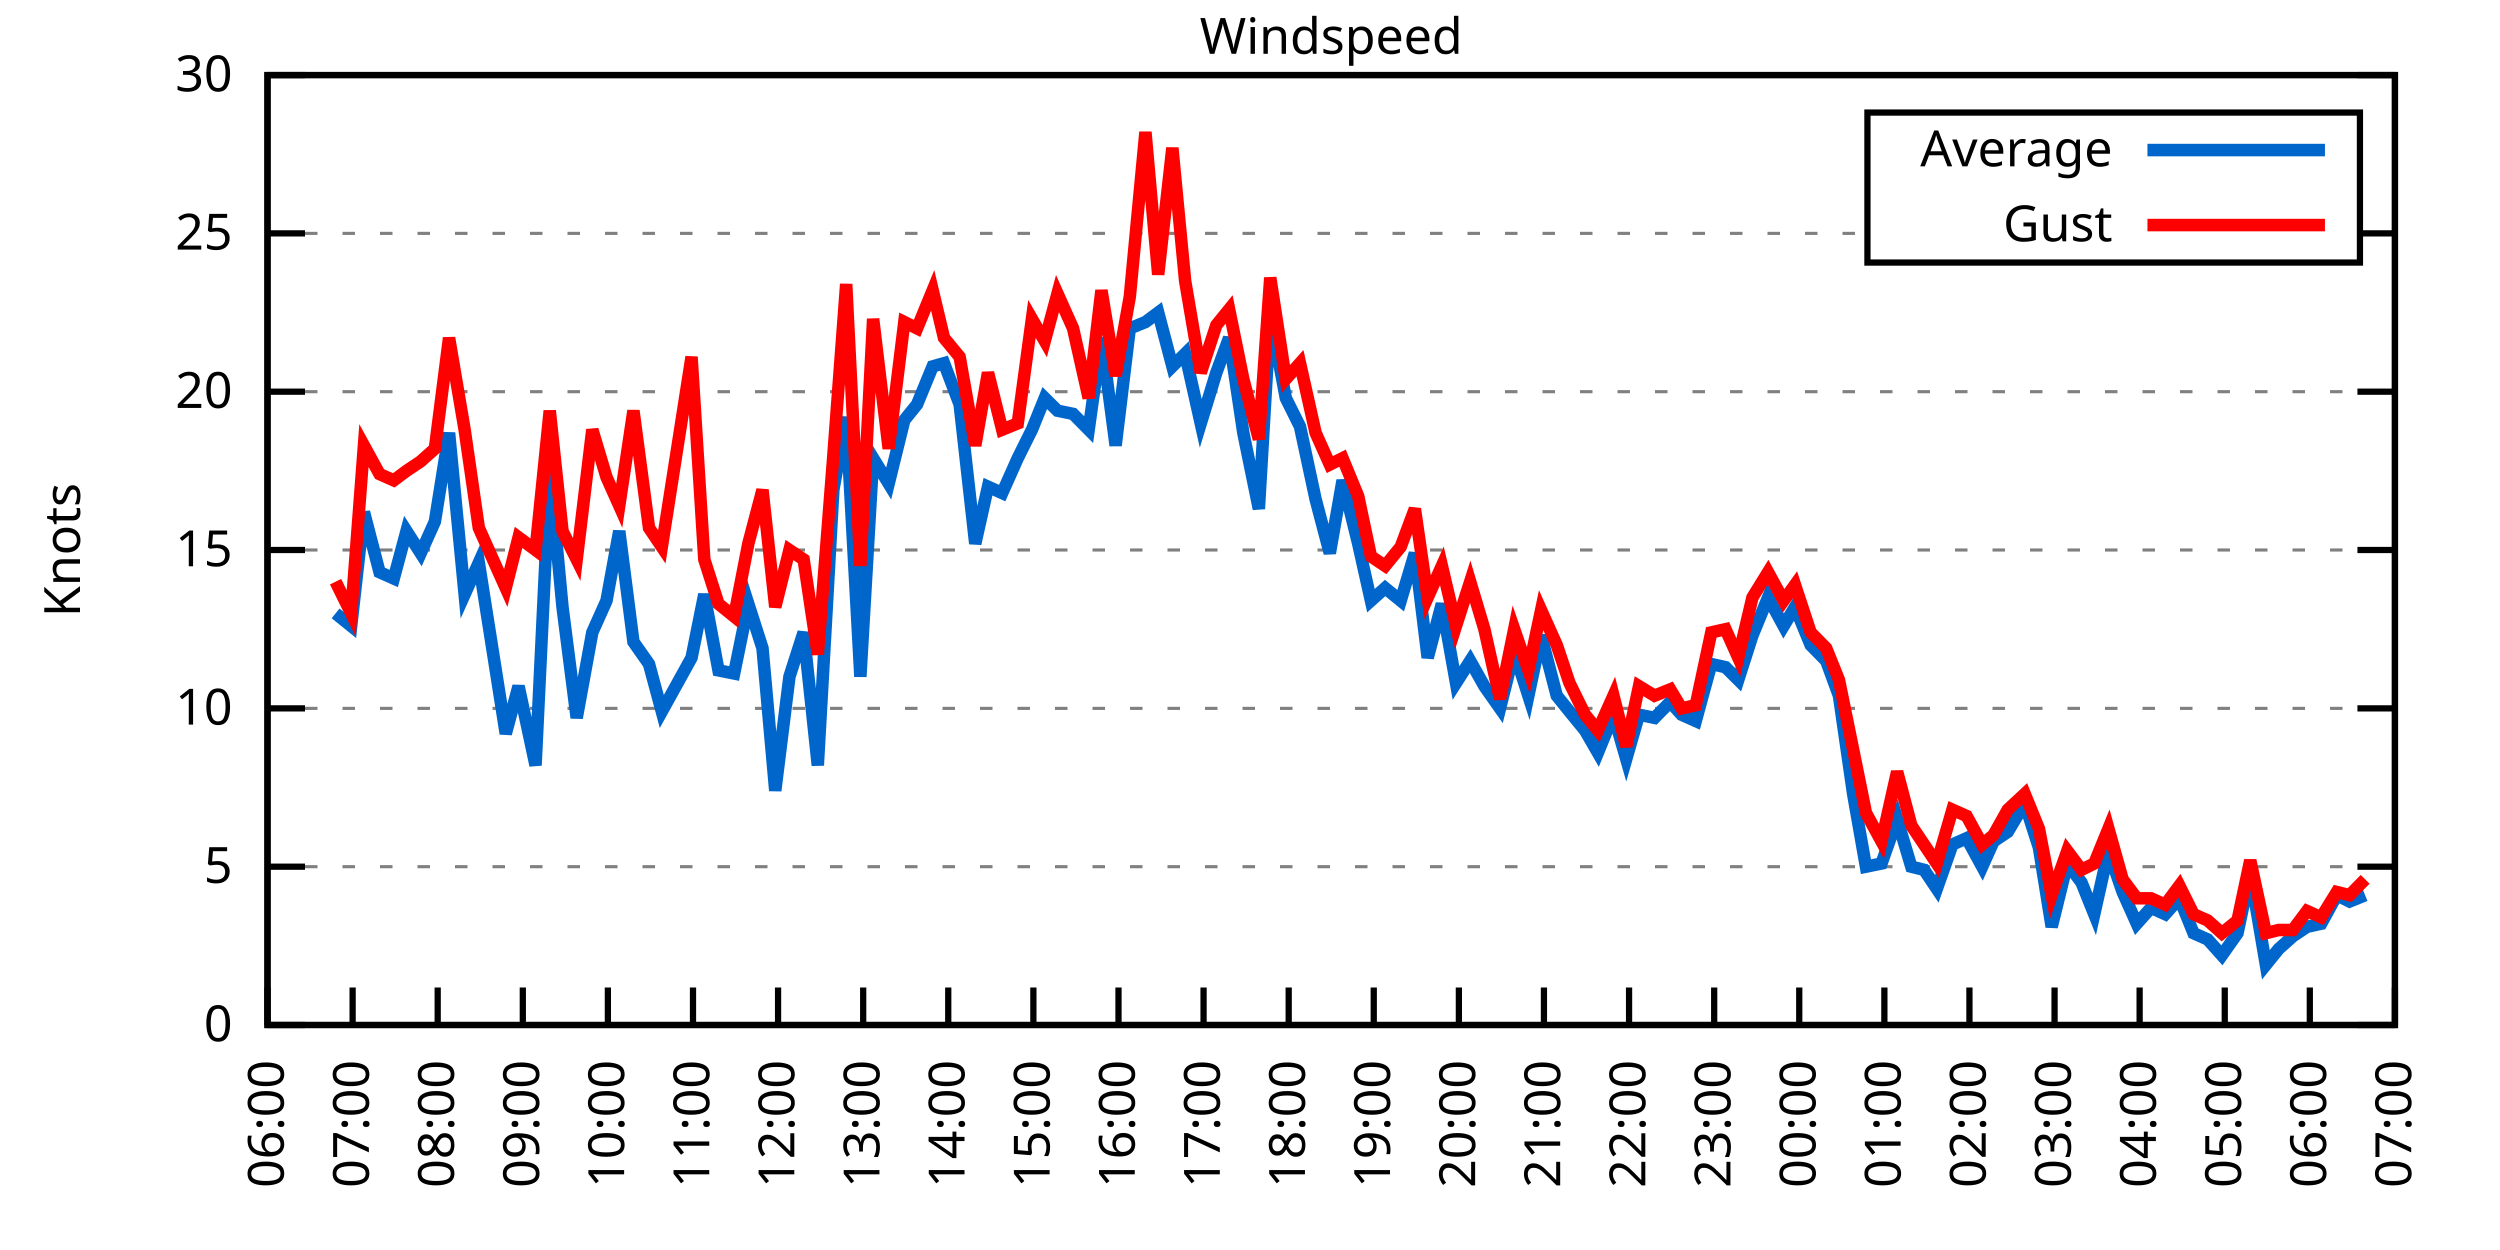
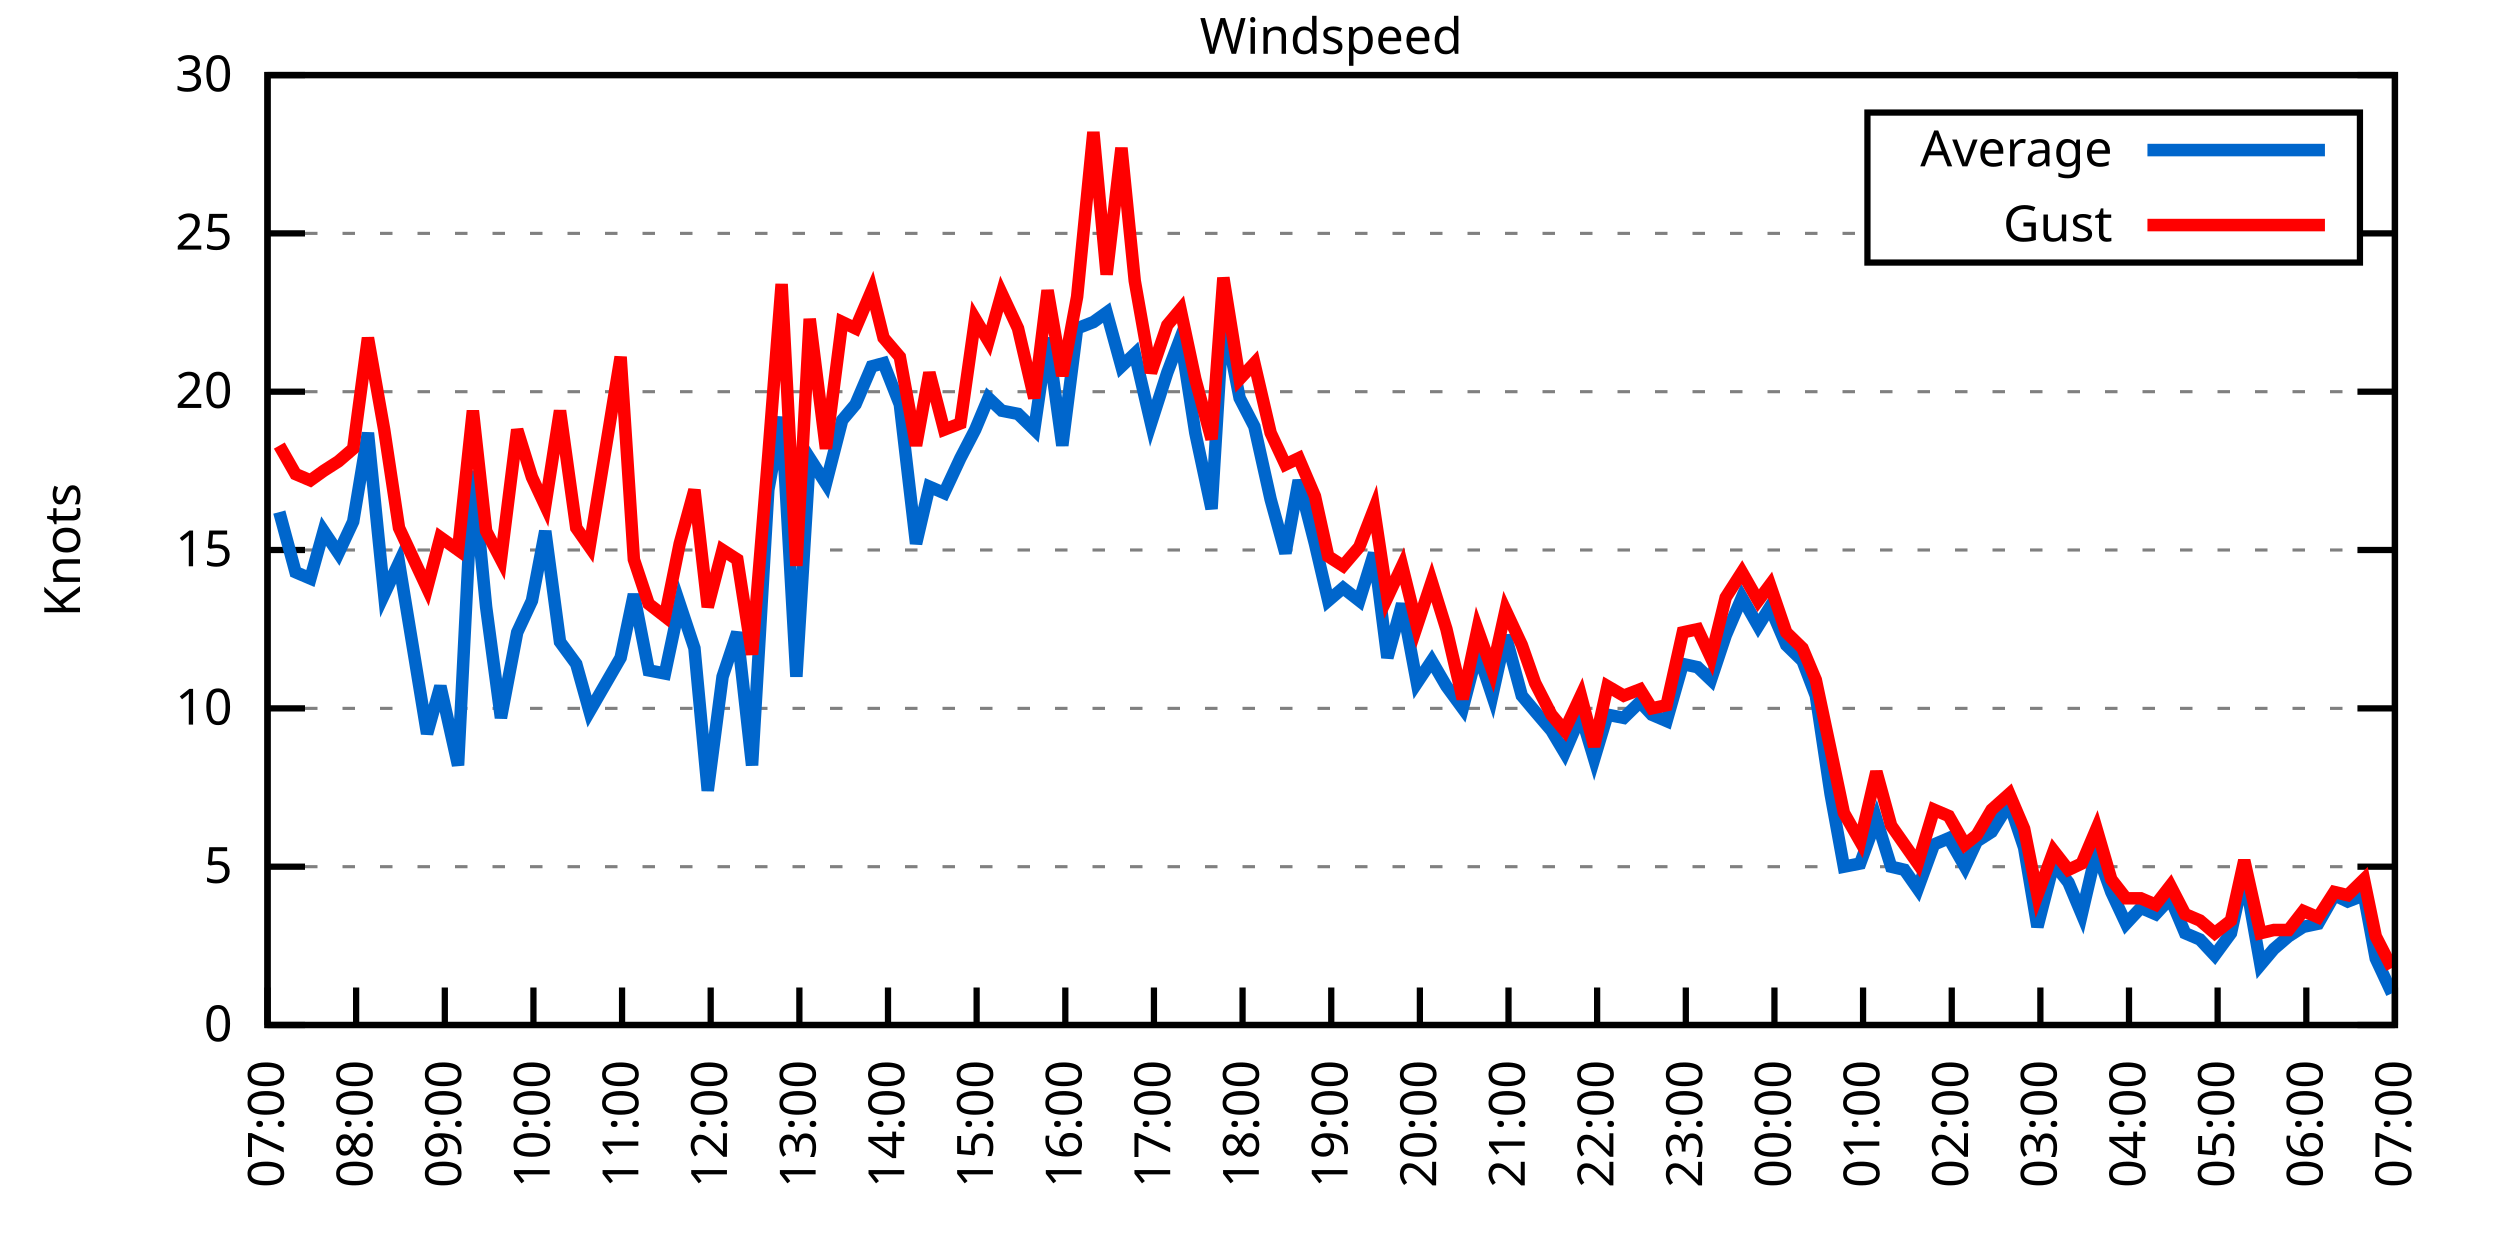
<svg xmlns="http://www.w3.org/2000/svg" xmlns:xlink="http://www.w3.org/1999/xlink" width="400" height="200" viewBox="0 0 400 200">
  <g id="gnuplot_canvas">
    <rect x="0" y="0" width="400" height="200" fill="none" />
    <defs>
      <circle id="gpDot" r="0.5" stroke-width="0.5" stroke="currentColor" />
      <path id="gpPt0" stroke-width="0.333" stroke="currentColor" d="M-1,0 h2 M0,-1 v2" />
      <path id="gpPt1" stroke-width="0.333" stroke="currentColor" d="M-1,-1 L1,1 M1,-1 L-1,1" />
      <path id="gpPt2" stroke-width="0.333" stroke="currentColor" d="M-1,0 L1,0 M0,-1 L0,1 M-1,-1 L1,1 M-1,1 L1,-1" />
      <rect id="gpPt3" stroke-width="0.333" stroke="currentColor" x="-1" y="-1" width="2" height="2" />
      <rect id="gpPt4" stroke-width="0.333" stroke="currentColor" fill="currentColor" x="-1" y="-1" width="2" height="2" />
      <circle id="gpPt5" stroke-width="0.333" stroke="currentColor" cx="0" cy="0" r="1" />
      <use xlink:href="#gpPt5" id="gpPt6" fill="currentColor" stroke="none" />
      <path id="gpPt7" stroke-width="0.333" stroke="currentColor" d="M0,-1.33 L-1.33,0.67 L1.33,0.67 z" />
      <use xlink:href="#gpPt7" id="gpPt8" fill="currentColor" stroke="none" />
      <use xlink:href="#gpPt7" id="gpPt9" stroke="currentColor" transform="rotate(180)" />
      <use xlink:href="#gpPt9" id="gpPt10" fill="currentColor" stroke="none" />
      <use xlink:href="#gpPt3" id="gpPt11" stroke="currentColor" transform="rotate(45)" />
      <use xlink:href="#gpPt11" id="gpPt12" fill="currentColor" stroke="none" />
      <path id="gpPt13" stroke-width="0.333" stroke="currentColor" d="M0,1.330 L1.265,0.411 L0.782,-1.067 L-0.782,-1.076 L-1.265,0.411 z" />
      <use xlink:href="#gpPt13" id="gpPt14" fill="currentColor" stroke="none" />
      <filter id="textbox" filterUnits="objectBoundingBox" x="0" y="0" height="1" width="1">
        <feFlood flood-color="white" flood-opacity="1" result="bgnd" />
        <feComposite in="SourceGraphic" in2="bgnd" operator="atop" />
      </filter>
      <filter id="greybox" filterUnits="objectBoundingBox" x="0" y="0" height="1" width="1">
        <feFlood flood-color="lightgrey" flood-opacity="1" result="grey" />
        <feComposite in="SourceGraphic" in2="grey" operator="atop" />
      </filter>
    </defs>
    <g fill="none" color="white" stroke="currentColor" stroke-width="1.00" stroke-linecap="butt" stroke-linejoin="miter">
</g>
    <g fill="none" color="black" stroke="currentColor" stroke-width="1.00" stroke-linecap="butt" stroke-linejoin="miter">
      <g stroke="none" shape-rendering="crispEdges">
        <polygon fill="rgb(255, 255, 255)" points="42.80,164.00 383.18,164.00 383.18,12.02 42.80,12.02 " />
      </g>
    </g>
    <g fill="none" color="black" stroke="currentColor" stroke-width="1.00" stroke-linecap="butt" stroke-linejoin="miter">
</g>
    <g fill="none" color="black" stroke="black" stroke-width="0.50" stroke-linecap="butt" stroke-linejoin="miter">
</g>
    <g fill="none" color="gray" stroke="currentColor" stroke-width="0.50" stroke-linecap="butt" stroke-linejoin="miter">
      <path stroke="gray" stroke-dasharray="2,4" class="gridline" d="M42.80,164.00 L383.19,164.00  " />
    </g>
    <g fill="none" color="gray" stroke="gray" stroke-width="1.00" stroke-linecap="butt" stroke-linejoin="miter">
</g>
    <g fill="none" color="black" stroke="currentColor" stroke-width="1.00" stroke-linecap="butt" stroke-linejoin="miter">
      <path stroke="black" d="M42.80,164.00 L48.80,164.00 M383.19,164.00 L377.19,164.00  " />
      <g transform="translate(37.20,166.60)" stroke="none" fill="black" font-family="Sans" font-size="8.00" text-anchor="end">
        <text>
          <tspan font-family="Sans"> 0</tspan>
        </text>
      </g>
    </g>
    <g fill="none" color="black" stroke="currentColor" stroke-width="1.00" stroke-linecap="butt" stroke-linejoin="miter">
</g>
    <g fill="none" color="black" stroke="black" stroke-width="0.50" stroke-linecap="butt" stroke-linejoin="miter">
</g>
    <g fill="none" color="gray" stroke="currentColor" stroke-width="0.50" stroke-linecap="butt" stroke-linejoin="miter">
      <path stroke="gray" stroke-dasharray="2,4" class="gridline" d="M42.80,138.67 L383.19,138.67  " />
    </g>
    <g fill="none" color="gray" stroke="gray" stroke-width="1.00" stroke-linecap="butt" stroke-linejoin="miter">
</g>
    <g fill="none" color="black" stroke="currentColor" stroke-width="1.00" stroke-linecap="butt" stroke-linejoin="miter">
      <path stroke="black" d="M42.80,138.67 L48.80,138.67 M383.19,138.67 L377.19,138.67  " />
      <g transform="translate(37.20,141.27)" stroke="none" fill="black" font-family="Sans" font-size="8.00" text-anchor="end">
        <text>
          <tspan font-family="Sans"> 5</tspan>
        </text>
      </g>
    </g>
    <g fill="none" color="black" stroke="currentColor" stroke-width="1.00" stroke-linecap="butt" stroke-linejoin="miter">
</g>
    <g fill="none" color="black" stroke="black" stroke-width="0.50" stroke-linecap="butt" stroke-linejoin="miter">
</g>
    <g fill="none" color="gray" stroke="currentColor" stroke-width="0.50" stroke-linecap="butt" stroke-linejoin="miter">
      <path stroke="gray" stroke-dasharray="2,4" class="gridline" d="M42.80,113.34 L383.19,113.34  " />
    </g>
    <g fill="none" color="gray" stroke="gray" stroke-width="1.00" stroke-linecap="butt" stroke-linejoin="miter">
</g>
    <g fill="none" color="black" stroke="currentColor" stroke-width="1.00" stroke-linecap="butt" stroke-linejoin="miter">
      <path stroke="black" d="M42.80,113.34 L48.80,113.34 M383.19,113.34 L377.19,113.34  " />
      <g transform="translate(37.20,115.94)" stroke="none" fill="black" font-family="Sans" font-size="8.00" text-anchor="end">
        <text>
          <tspan font-family="Sans"> 10</tspan>
        </text>
      </g>
    </g>
    <g fill="none" color="black" stroke="currentColor" stroke-width="1.00" stroke-linecap="butt" stroke-linejoin="miter">
</g>
    <g fill="none" color="black" stroke="black" stroke-width="0.50" stroke-linecap="butt" stroke-linejoin="miter">
</g>
    <g fill="none" color="gray" stroke="currentColor" stroke-width="0.50" stroke-linecap="butt" stroke-linejoin="miter">
      <path stroke="gray" stroke-dasharray="2,4" class="gridline" d="M42.80,88.00 L383.19,88.00  " />
    </g>
    <g fill="none" color="gray" stroke="gray" stroke-width="1.00" stroke-linecap="butt" stroke-linejoin="miter">
</g>
    <g fill="none" color="black" stroke="currentColor" stroke-width="1.00" stroke-linecap="butt" stroke-linejoin="miter">
      <path stroke="black" d="M42.80,88.00 L48.80,88.00 M383.19,88.00 L377.19,88.00  " />
      <g transform="translate(37.20,90.60)" stroke="none" fill="black" font-family="Sans" font-size="8.00" text-anchor="end">
        <text>
          <tspan font-family="Sans"> 15</tspan>
        </text>
      </g>
    </g>
    <g fill="none" color="black" stroke="currentColor" stroke-width="1.00" stroke-linecap="butt" stroke-linejoin="miter">
</g>
    <g fill="none" color="black" stroke="black" stroke-width="0.50" stroke-linecap="butt" stroke-linejoin="miter">
</g>
    <g fill="none" color="gray" stroke="currentColor" stroke-width="0.50" stroke-linecap="butt" stroke-linejoin="miter">
      <path stroke="gray" stroke-dasharray="2,4" class="gridline" d="M42.80,62.67 L383.19,62.67  " />
    </g>
    <g fill="none" color="gray" stroke="gray" stroke-width="1.00" stroke-linecap="butt" stroke-linejoin="miter">
</g>
    <g fill="none" color="black" stroke="currentColor" stroke-width="1.00" stroke-linecap="butt" stroke-linejoin="miter">
      <path stroke="black" d="M42.80,62.67 L48.80,62.67 M383.19,62.67 L377.19,62.67  " />
      <g transform="translate(37.20,65.27)" stroke="none" fill="black" font-family="Sans" font-size="8.00" text-anchor="end">
        <text>
          <tspan font-family="Sans"> 20</tspan>
        </text>
      </g>
    </g>
    <g fill="none" color="black" stroke="currentColor" stroke-width="1.00" stroke-linecap="butt" stroke-linejoin="miter">
</g>
    <g fill="none" color="black" stroke="black" stroke-width="0.50" stroke-linecap="butt" stroke-linejoin="miter">
</g>
    <g fill="none" color="gray" stroke="currentColor" stroke-width="0.50" stroke-linecap="butt" stroke-linejoin="miter">
      <path stroke="gray" stroke-dasharray="2,4" class="gridline" d="M42.80,37.34 L298.79,37.34 M377.59,37.34 L383.19,37.34  " />
    </g>
    <g fill="none" color="gray" stroke="gray" stroke-width="1.00" stroke-linecap="butt" stroke-linejoin="miter">
</g>
    <g fill="none" color="black" stroke="currentColor" stroke-width="1.00" stroke-linecap="butt" stroke-linejoin="miter">
      <path stroke="black" d="M42.80,37.34 L48.80,37.34 M383.19,37.34 L377.19,37.34  " />
      <g transform="translate(37.20,39.94)" stroke="none" fill="black" font-family="Sans" font-size="8.00" text-anchor="end">
        <text>
          <tspan font-family="Sans"> 25</tspan>
        </text>
      </g>
    </g>
    <g fill="none" color="black" stroke="currentColor" stroke-width="1.00" stroke-linecap="butt" stroke-linejoin="miter">
</g>
    <g fill="none" color="black" stroke="black" stroke-width="0.50" stroke-linecap="butt" stroke-linejoin="miter">
</g>
    <g fill="none" color="gray" stroke="currentColor" stroke-width="0.50" stroke-linecap="butt" stroke-linejoin="miter">
      <path stroke="gray" stroke-dasharray="2,4" class="gridline" d="M42.80,12.01 L383.19,12.01  " />
    </g>
    <g fill="none" color="gray" stroke="gray" stroke-width="1.00" stroke-linecap="butt" stroke-linejoin="miter">
</g>
    <g fill="none" color="black" stroke="currentColor" stroke-width="1.00" stroke-linecap="butt" stroke-linejoin="miter">
      <path stroke="black" d="M42.80,12.01 L48.80,12.01 M383.19,12.01 L377.19,12.01  " />
      <g transform="translate(37.20,14.61)" stroke="none" fill="black" font-family="Sans" font-size="8.00" text-anchor="end">
        <text>
          <tspan font-family="Sans"> 30</tspan>
        </text>
      </g>
    </g>
    <g fill="none" color="black" stroke="currentColor" stroke-width="1.00" stroke-linecap="butt" stroke-linejoin="miter">
      <path stroke="black" d="M42.80,164.00 L42.80,158.00  " />
      <g transform="translate(45.40,169.60) rotate(270.00)" stroke="none" fill="black" font-family="Sans" font-size="8.00" text-anchor="end">
        <text>
-           <tspan font-family="Sans">06:00</tspan>
-         </text>
-       </g>
-     </g>
-     <g fill="none" color="black" stroke="currentColor" stroke-width="1.00" stroke-linecap="butt" stroke-linejoin="miter">
-       <path stroke="black" d="M56.42,164.00 L56.42,158.00  " />
-       <g transform="translate(59.02,169.60) rotate(270.00)" stroke="none" fill="black" font-family="Sans" font-size="8.00" text-anchor="end">
-         <text>
          <tspan font-family="Sans">07:00</tspan>
        </text>
      </g>
    </g>
    <g fill="none" color="black" stroke="currentColor" stroke-width="1.00" stroke-linecap="butt" stroke-linejoin="miter">
-       <path stroke="black" d="M70.03,164.00 L70.03,158.00  " />
-       <g transform="translate(72.63,169.60) rotate(270.00)" stroke="none" fill="black" font-family="Sans" font-size="8.00" text-anchor="end">
+       <path stroke="black" d="M56.98,164.00 L56.98,158.00  " />
+       <g transform="translate(59.58,169.60) rotate(270.00)" stroke="none" fill="black" font-family="Sans" font-size="8.00" text-anchor="end">
        <text>
          <tspan font-family="Sans">08:00</tspan>
        </text>
      </g>
    </g>
    <g fill="none" color="black" stroke="currentColor" stroke-width="1.00" stroke-linecap="butt" stroke-linejoin="miter">
-       <path stroke="black" d="M83.65,164.00 L83.65,158.00  " />
-       <g transform="translate(86.25,169.60) rotate(270.00)" stroke="none" fill="black" font-family="Sans" font-size="8.00" text-anchor="end">
+       <path stroke="black" d="M71.17,164.00 L71.17,158.00  " />
+       <g transform="translate(73.77,169.60) rotate(270.00)" stroke="none" fill="black" font-family="Sans" font-size="8.00" text-anchor="end">
        <text>
          <tspan font-family="Sans">09:00</tspan>
        </text>
      </g>
    </g>
    <g fill="none" color="black" stroke="currentColor" stroke-width="1.00" stroke-linecap="butt" stroke-linejoin="miter">
-       <path stroke="black" d="M97.26,164.00 L97.26,158.00  " />
-       <g transform="translate(99.86,169.60) rotate(270.00)" stroke="none" fill="black" font-family="Sans" font-size="8.00" text-anchor="end">
+       <path stroke="black" d="M85.35,164.00 L85.35,158.00  " />
+       <g transform="translate(87.95,169.60) rotate(270.00)" stroke="none" fill="black" font-family="Sans" font-size="8.00" text-anchor="end">
        <text>
          <tspan font-family="Sans">10:00</tspan>
        </text>
      </g>
    </g>
    <g fill="none" color="black" stroke="currentColor" stroke-width="1.00" stroke-linecap="butt" stroke-linejoin="miter">
-       <path stroke="black" d="M110.88,164.00 L110.88,158.00  " />
-       <g transform="translate(113.48,169.60) rotate(270.00)" stroke="none" fill="black" font-family="Sans" font-size="8.00" text-anchor="end">
+       <path stroke="black" d="M99.53,164.00 L99.53,158.00  " />
+       <g transform="translate(102.13,169.60) rotate(270.00)" stroke="none" fill="black" font-family="Sans" font-size="8.00" text-anchor="end">
        <text>
          <tspan font-family="Sans">11:00</tspan>
        </text>
      </g>
    </g>
    <g fill="none" color="black" stroke="currentColor" stroke-width="1.00" stroke-linecap="butt" stroke-linejoin="miter">
-       <path stroke="black" d="M124.49,164.00 L124.49,158.00  " />
-       <g transform="translate(127.09,169.60) rotate(270.00)" stroke="none" fill="black" font-family="Sans" font-size="8.00" text-anchor="end">
+       <path stroke="black" d="M113.71,164.00 L113.71,158.00  " />
+       <g transform="translate(116.31,169.60) rotate(270.00)" stroke="none" fill="black" font-family="Sans" font-size="8.00" text-anchor="end">
        <text>
          <tspan font-family="Sans">12:00</tspan>
        </text>
      </g>
    </g>
    <g fill="none" color="black" stroke="currentColor" stroke-width="1.00" stroke-linecap="butt" stroke-linejoin="miter">
-       <path stroke="black" d="M138.11,164.00 L138.11,158.00  " />
-       <g transform="translate(140.71,169.60) rotate(270.00)" stroke="none" fill="black" font-family="Sans" font-size="8.00" text-anchor="end">
+       <path stroke="black" d="M127.90,164.00 L127.90,158.00  " />
+       <g transform="translate(130.50,169.60) rotate(270.00)" stroke="none" fill="black" font-family="Sans" font-size="8.00" text-anchor="end">
        <text>
          <tspan font-family="Sans">13:00</tspan>
        </text>
      </g>
    </g>
    <g fill="none" color="black" stroke="currentColor" stroke-width="1.00" stroke-linecap="butt" stroke-linejoin="miter">
-       <path stroke="black" d="M151.72,164.00 L151.72,158.00  " />
-       <g transform="translate(154.32,169.60) rotate(270.00)" stroke="none" fill="black" font-family="Sans" font-size="8.00" text-anchor="end">
+       <path stroke="black" d="M142.08,164.00 L142.08,158.00  " />
+       <g transform="translate(144.68,169.60) rotate(270.00)" stroke="none" fill="black" font-family="Sans" font-size="8.00" text-anchor="end">
        <text>
          <tspan font-family="Sans">14:00</tspan>
        </text>
      </g>
    </g>
    <g fill="none" color="black" stroke="currentColor" stroke-width="1.00" stroke-linecap="butt" stroke-linejoin="miter">
-       <path stroke="black" d="M165.34,164.00 L165.34,158.00  " />
-       <g transform="translate(167.94,169.60) rotate(270.00)" stroke="none" fill="black" font-family="Sans" font-size="8.00" text-anchor="end">
+       <path stroke="black" d="M156.26,164.00 L156.26,158.00  " />
+       <g transform="translate(158.86,169.60) rotate(270.00)" stroke="none" fill="black" font-family="Sans" font-size="8.00" text-anchor="end">
        <text>
          <tspan font-family="Sans">15:00</tspan>
        </text>
      </g>
    </g>
    <g fill="none" color="black" stroke="currentColor" stroke-width="1.00" stroke-linecap="butt" stroke-linejoin="miter">
-       <path stroke="black" d="M178.96,164.00 L178.96,158.00  " />
-       <g transform="translate(181.56,169.60) rotate(270.00)" stroke="none" fill="black" font-family="Sans" font-size="8.00" text-anchor="end">
+       <path stroke="black" d="M170.45,164.00 L170.45,158.00  " />
+       <g transform="translate(173.05,169.60) rotate(270.00)" stroke="none" fill="black" font-family="Sans" font-size="8.00" text-anchor="end">
        <text>
          <tspan font-family="Sans">16:00</tspan>
        </text>
      </g>
    </g>
    <g fill="none" color="black" stroke="currentColor" stroke-width="1.00" stroke-linecap="butt" stroke-linejoin="miter">
-       <path stroke="black" d="M192.57,164.00 L192.57,158.00  " />
-       <g transform="translate(195.17,169.60) rotate(270.00)" stroke="none" fill="black" font-family="Sans" font-size="8.00" text-anchor="end">
+       <path stroke="black" d="M184.63,164.00 L184.63,158.00  " />
+       <g transform="translate(187.23,169.60) rotate(270.00)" stroke="none" fill="black" font-family="Sans" font-size="8.00" text-anchor="end">
        <text>
          <tspan font-family="Sans">17:00</tspan>
        </text>
      </g>
    </g>
    <g fill="none" color="black" stroke="currentColor" stroke-width="1.00" stroke-linecap="butt" stroke-linejoin="miter">
-       <path stroke="black" d="M206.19,164.00 L206.19,158.00  " />
-       <g transform="translate(208.79,169.60) rotate(270.00)" stroke="none" fill="black" font-family="Sans" font-size="8.00" text-anchor="end">
+       <path stroke="black" d="M198.81,164.00 L198.81,158.00  " />
+       <g transform="translate(201.41,169.60) rotate(270.00)" stroke="none" fill="black" font-family="Sans" font-size="8.00" text-anchor="end">
        <text>
          <tspan font-family="Sans">18:00</tspan>
        </text>
      </g>
    </g>
    <g fill="none" color="black" stroke="currentColor" stroke-width="1.00" stroke-linecap="butt" stroke-linejoin="miter">
-       <path stroke="black" d="M219.80,164.00 L219.80,158.00  " />
-       <g transform="translate(222.40,169.60) rotate(270.00)" stroke="none" fill="black" font-family="Sans" font-size="8.00" text-anchor="end">
+       <path stroke="black" d="M213.00,164.00 L213.00,158.00  " />
+       <g transform="translate(215.60,169.60) rotate(270.00)" stroke="none" fill="black" font-family="Sans" font-size="8.00" text-anchor="end">
        <text>
          <tspan font-family="Sans">19:00</tspan>
        </text>
      </g>
    </g>
    <g fill="none" color="black" stroke="currentColor" stroke-width="1.00" stroke-linecap="butt" stroke-linejoin="miter">
-       <path stroke="black" d="M233.42,164.00 L233.42,158.00  " />
-       <g transform="translate(236.02,169.60) rotate(270.00)" stroke="none" fill="black" font-family="Sans" font-size="8.00" text-anchor="end">
+       <path stroke="black" d="M227.18,164.00 L227.18,158.00  " />
+       <g transform="translate(229.78,169.60) rotate(270.00)" stroke="none" fill="black" font-family="Sans" font-size="8.00" text-anchor="end">
        <text>
          <tspan font-family="Sans">20:00</tspan>
        </text>
      </g>
    </g>
    <g fill="none" color="black" stroke="currentColor" stroke-width="1.00" stroke-linecap="butt" stroke-linejoin="miter">
-       <path stroke="black" d="M247.03,164.00 L247.03,158.00  " />
-       <g transform="translate(249.63,169.60) rotate(270.00)" stroke="none" fill="black" font-family="Sans" font-size="8.00" text-anchor="end">
+       <path stroke="black" d="M241.36,164.00 L241.36,158.00  " />
+       <g transform="translate(243.96,169.60) rotate(270.00)" stroke="none" fill="black" font-family="Sans" font-size="8.00" text-anchor="end">
        <text>
          <tspan font-family="Sans">21:00</tspan>
        </text>
      </g>
    </g>
    <g fill="none" color="black" stroke="currentColor" stroke-width="1.00" stroke-linecap="butt" stroke-linejoin="miter">
-       <path stroke="black" d="M260.65,164.00 L260.65,158.00  " />
-       <g transform="translate(263.25,169.60) rotate(270.00)" stroke="none" fill="black" font-family="Sans" font-size="8.00" text-anchor="end">
+       <path stroke="black" d="M255.54,164.00 L255.54,158.00  " />
+       <g transform="translate(258.14,169.60) rotate(270.00)" stroke="none" fill="black" font-family="Sans" font-size="8.00" text-anchor="end">
        <text>
          <tspan font-family="Sans">22:00</tspan>
        </text>
      </g>
    </g>
    <g fill="none" color="black" stroke="currentColor" stroke-width="1.00" stroke-linecap="butt" stroke-linejoin="miter">
-       <path stroke="black" d="M274.27,164.00 L274.27,158.00  " />
-       <g transform="translate(276.87,169.60) rotate(270.00)" stroke="none" fill="black" font-family="Sans" font-size="8.00" text-anchor="end">
+       <path stroke="black" d="M269.73,164.00 L269.73,158.00  " />
+       <g transform="translate(272.33,169.60) rotate(270.00)" stroke="none" fill="black" font-family="Sans" font-size="8.00" text-anchor="end">
        <text>
          <tspan font-family="Sans">23:00</tspan>
        </text>
      </g>
    </g>
    <g fill="none" color="black" stroke="currentColor" stroke-width="1.00" stroke-linecap="butt" stroke-linejoin="miter">
-       <path stroke="black" d="M287.88,164.00 L287.88,158.00  " />
-       <g transform="translate(290.48,169.60) rotate(270.00)" stroke="none" fill="black" font-family="Sans" font-size="8.00" text-anchor="end">
+       <path stroke="black" d="M283.91,164.00 L283.91,158.00  " />
+       <g transform="translate(286.51,169.60) rotate(270.00)" stroke="none" fill="black" font-family="Sans" font-size="8.00" text-anchor="end">
        <text>
          <tspan font-family="Sans">00:00</tspan>
        </text>
      </g>
    </g>
    <g fill="none" color="black" stroke="currentColor" stroke-width="1.00" stroke-linecap="butt" stroke-linejoin="miter">
-       <path stroke="black" d="M301.50,164.00 L301.50,158.00  " />
-       <g transform="translate(304.10,169.60) rotate(270.00)" stroke="none" fill="black" font-family="Sans" font-size="8.00" text-anchor="end">
+       <path stroke="black" d="M298.09,164.00 L298.09,158.00  " />
+       <g transform="translate(300.69,169.60) rotate(270.00)" stroke="none" fill="black" font-family="Sans" font-size="8.00" text-anchor="end">
        <text>
          <tspan font-family="Sans">01:00</tspan>
        </text>
      </g>
    </g>
    <g fill="none" color="black" stroke="currentColor" stroke-width="1.00" stroke-linecap="butt" stroke-linejoin="miter">
-       <path stroke="black" d="M315.11,164.00 L315.11,158.00  " />
-       <g transform="translate(317.71,169.60) rotate(270.00)" stroke="none" fill="black" font-family="Sans" font-size="8.00" text-anchor="end">
+       <path stroke="black" d="M312.28,164.00 L312.28,158.00  " />
+       <g transform="translate(314.88,169.60) rotate(270.00)" stroke="none" fill="black" font-family="Sans" font-size="8.00" text-anchor="end">
        <text>
          <tspan font-family="Sans">02:00</tspan>
        </text>
      </g>
    </g>
    <g fill="none" color="black" stroke="currentColor" stroke-width="1.00" stroke-linecap="butt" stroke-linejoin="miter">
-       <path stroke="black" d="M328.73,164.00 L328.73,158.00  " />
-       <g transform="translate(331.33,169.60) rotate(270.00)" stroke="none" fill="black" font-family="Sans" font-size="8.00" text-anchor="end">
+       <path stroke="black" d="M326.46,164.00 L326.46,158.00  " />
+       <g transform="translate(329.06,169.60) rotate(270.00)" stroke="none" fill="black" font-family="Sans" font-size="8.00" text-anchor="end">
        <text>
          <tspan font-family="Sans">03:00</tspan>
        </text>
      </g>
    </g>
    <g fill="none" color="black" stroke="currentColor" stroke-width="1.00" stroke-linecap="butt" stroke-linejoin="miter">
-       <path stroke="black" d="M342.34,164.00 L342.34,158.00  " />
-       <g transform="translate(344.94,169.60) rotate(270.00)" stroke="none" fill="black" font-family="Sans" font-size="8.00" text-anchor="end">
+       <path stroke="black" d="M340.64,164.00 L340.64,158.00  " />
+       <g transform="translate(343.24,169.60) rotate(270.00)" stroke="none" fill="black" font-family="Sans" font-size="8.00" text-anchor="end">
        <text>
          <tspan font-family="Sans">04:00</tspan>
        </text>
      </g>
    </g>
    <g fill="none" color="black" stroke="currentColor" stroke-width="1.00" stroke-linecap="butt" stroke-linejoin="miter">
-       <path stroke="black" d="M355.96,164.00 L355.96,158.00  " />
-       <g transform="translate(358.56,169.60) rotate(270.00)" stroke="none" fill="black" font-family="Sans" font-size="8.00" text-anchor="end">
+       <path stroke="black" d="M354.82,164.00 L354.82,158.00  " />
+       <g transform="translate(357.42,169.60) rotate(270.00)" stroke="none" fill="black" font-family="Sans" font-size="8.00" text-anchor="end">
        <text>
          <tspan font-family="Sans">05:00</tspan>
        </text>
      </g>
    </g>
    <g fill="none" color="black" stroke="currentColor" stroke-width="1.00" stroke-linecap="butt" stroke-linejoin="miter">
-       <path stroke="black" d="M369.57,164.00 L369.57,158.00  " />
-       <g transform="translate(372.17,169.60) rotate(270.00)" stroke="none" fill="black" font-family="Sans" font-size="8.00" text-anchor="end">
+       <path stroke="black" d="M369.01,164.00 L369.01,158.00  " />
+       <g transform="translate(371.61,169.60) rotate(270.00)" stroke="none" fill="black" font-family="Sans" font-size="8.00" text-anchor="end">
        <text>
          <tspan font-family="Sans">06:00</tspan>
        </text>
      </g>
    </g>
    <g fill="none" color="black" stroke="currentColor" stroke-width="1.00" stroke-linecap="butt" stroke-linejoin="miter">
      <path stroke="black" d="M383.19,164.00 L383.19,158.00  " />
      <g transform="translate(385.79,169.60) rotate(270.00)" stroke="none" fill="black" font-family="Sans" font-size="8.00" text-anchor="end">
        <text>
          <tspan font-family="Sans">07:00</tspan>
        </text>
      </g>
    </g>
    <g fill="none" color="black" stroke="currentColor" stroke-width="1.00" stroke-linecap="butt" stroke-linejoin="miter">
</g>
    <g fill="none" color="black" stroke="currentColor" stroke-width="1.00" stroke-linecap="butt" stroke-linejoin="miter">
      <path stroke="black" d="M42.80,12.01 L42.80,164.00 L383.19,164.00 L383.19,12.01 L42.80,12.01 Z  " />
    </g>
    <g fill="none" color="black" stroke="currentColor" stroke-width="1.00" stroke-linecap="butt" stroke-linejoin="miter">
</g>
    <g fill="none" color="black" stroke="currentColor" stroke-width="1.00" stroke-linecap="butt" stroke-linejoin="miter">
      <path stroke="black" d="M298.79,42.01 L298.79,18.01 L377.59,18.01 L377.59,42.01 L298.79,42.01 Z  " />
    </g>
    <g id="Windspeed_plot_1">
      <g fill="none" color="white" stroke="black" stroke-width="2.00" stroke-linecap="butt" stroke-linejoin="miter">
</g>
      <g fill="none" color="black" stroke="currentColor" stroke-width="2.00" stroke-linecap="butt" stroke-linejoin="miter">
        <g transform="translate(337.99,26.61)" stroke="none" fill="black" font-family="Sans" font-size="8.00" text-anchor="end">
          <text>
            <tspan font-family="Sans">Average</tspan>
          </text>
        </g>
      </g>
      <g fill="none" color="black" stroke="currentColor" stroke-width="2.00" stroke-linecap="butt" stroke-linejoin="miter">
-         <path stroke="rgb(  0, 102, 204)" d="M343.59,24.01 L371.99,24.01 M53.69,98.14 L56.19,100.16 L58.23,81.93 L60.73,91.55 L63.00,92.56 L65.04,84.97   L67.31,88.51 L69.58,83.45 L71.85,69.26 L74.34,95.10 L76.61,90.03 L80.92,117.39 L82.97,109.79 L85.69,122.46   L87.96,75.34 L90.00,97.12 L92.27,114.86 L94.77,101.18 L97.04,96.11 L99.08,84.97 L101.35,102.70 L103.84,106.24   L105.89,113.84 L110.65,105.23 L112.69,95.10 L114.96,107.26 L117.46,107.76 L119.73,96.62 L122.00,103.71 L124.04,126.51   L126.31,108.27 L128.58,101.18 L130.85,122.46 L133.34,78.38 L135.39,66.73 L137.66,108.27 L139.70,73.31 L142.19,77.37   L144.69,67.23 L146.73,64.70 L149.23,58.62 L151.04,58.11 L153.54,64.70 L156.04,86.99 L158.08,77.87 L160.35,78.89   L162.84,73.31 L165.11,68.75 L167.16,63.69 L169.20,65.71 L171.69,66.22 L174.19,68.75 L176.23,54.06 L178.50,71.29   L180.77,52.54 L183.27,51.53 L185.31,50.01 L187.58,58.62 L189.62,56.59 L192.12,67.74 L194.61,59.63 L196.66,54.06   L198.93,69.26 L201.42,81.42 L203.24,50.51 L205.73,63.69 L208.00,68.25 L210.50,79.90 L212.77,88.51 L214.81,76.86   L217.31,86.99 L219.35,96.11 L221.62,94.08 L224.11,96.11 L226.38,88.51 L228.43,105.23 L230.70,96.62 L232.96,109.28   L235.23,105.74 L237.50,109.79 L240.00,113.34 L242.27,104.22 L244.54,111.31 L246.58,101.68 L249.08,111.31 L251.12,113.84   L253.61,116.88 L255.66,120.43 L258.15,114.35 L260.20,121.44 L262.24,114.35 L264.73,114.86 L267.23,112.32 L269.05,114.35   L271.32,115.36 L273.81,106.24 L276.08,106.75 L278.12,108.78 L280.39,101.68 L282.89,95.60 L285.38,100.16 L287.20,97.12   L289.70,103.20 L292.19,105.74 L294.23,111.31 L296.50,127.02 L298.55,138.67 L301.04,138.16 L303.54,131.07 L305.81,138.67   L307.85,139.17 L309.89,142.21 L312.39,135.12 L314.66,134.11 L317.15,138.67 L318.97,134.62 L321.24,133.10 L323.96,128.54   L326.23,135.63 L328.27,148.29 L330.77,138.16 L333.04,141.20 L335.08,146.27 L337.35,136.14 L339.62,142.72 L341.89,147.79   L344.16,145.25 L346.43,146.27 L348.70,143.73 L350.97,149.31 L353.24,150.32 L355.50,152.85 L358.00,149.31 L360.04,139.68   L362.54,154.37 L364.58,151.84 L366.85,149.81 L369.12,148.29 L371.39,147.79 L373.89,143.23 L375.93,144.24 L378.42,143.23    " />
+         <path stroke="rgb(  0, 102, 204)" d="M343.59,24.01 L371.99,24.01 M44.69,81.93 L47.29,91.55 L49.66,92.56 L51.78,84.97 L54.15,88.51 L56.51,83.45   L58.87,69.26 L61.47,95.10 L63.84,90.03 L68.33,117.39 L70.46,109.79 L73.29,122.46 L75.66,75.34 L77.78,97.12   L80.15,114.86 L82.75,101.18 L85.11,96.11 L87.24,84.97 L89.60,102.70 L92.20,106.24 L94.33,113.84 L99.30,105.23   L101.42,95.10 L103.79,107.26 L106.39,107.76 L108.75,96.62 L111.11,103.71 L113.24,126.51 L115.61,108.27 L117.97,101.18   L120.33,122.46 L122.93,78.38 L125.06,66.73 L127.42,108.27 L129.55,73.31 L132.15,77.37 L134.75,67.23 L136.88,64.70   L139.48,58.62 L141.37,58.11 L143.97,64.70 L146.57,86.99 L148.70,77.87 L151.06,78.89 L153.66,73.31 L156.03,68.75   L158.15,63.69 L160.28,65.71 L162.88,66.22 L165.48,68.75 L167.61,54.06 L169.97,71.29 L172.34,52.54 L174.94,51.53   L177.06,50.01 L179.43,58.62 L181.56,56.59 L184.16,67.74 L186.76,59.63 L188.88,54.06 L191.25,69.26 L193.85,81.42   L195.74,50.51 L198.34,63.69 L200.70,68.25 L203.30,79.90 L205.67,88.51 L207.79,76.86 L210.39,86.99 L212.52,96.11   L214.89,94.08 L217.49,96.11 L219.85,88.51 L221.98,105.23 L224.34,96.62 L226.71,109.28 L229.07,105.74 L231.43,109.79   L234.03,113.34 L236.40,104.22 L238.76,111.31 L240.89,101.68 L243.49,111.31 L245.62,113.84 L248.22,116.88 L250.34,120.43   L252.94,114.35 L255.07,121.44 L257.20,114.35 L259.80,114.86 L262.40,112.32 L264.29,114.35 L266.65,115.36 L269.25,106.24   L271.62,106.75 L273.75,108.78 L276.11,101.68 L278.71,95.60 L281.31,100.16 L283.20,97.12 L285.80,103.20 L288.40,105.74   L290.53,111.31 L292.89,127.02 L295.02,138.67 L297.62,138.16 L300.22,131.07 L302.58,138.67 L304.71,139.17 L306.84,142.21   L309.44,135.12 L311.80,134.11 L314.40,138.67 L316.29,134.62 L318.66,133.10 L321.49,128.54 L323.86,135.63 L325.99,148.29   L328.59,138.16 L330.95,141.20 L333.08,146.27 L335.44,136.14 L337.80,142.72 L340.17,147.79 L342.53,145.25 L344.90,146.27   L347.26,143.73 L349.62,149.31 L351.99,150.32 L354.35,152.85 L356.95,149.31 L359.08,139.68 L361.68,154.37 L363.81,151.84   L366.17,149.81 L368.53,148.29 L370.90,147.79 L373.50,143.23 L375.63,144.24 L378.23,143.23 L380.12,153.36 L382.72,158.93    " />
      </g>
    </g>
    <g id="Windspeed_plot_2">
      <g fill="none" color="black" stroke="currentColor" stroke-width="2.00" stroke-linecap="butt" stroke-linejoin="miter">
        <g transform="translate(337.99,38.61)" stroke="none" fill="black" font-family="Sans" font-size="8.00" text-anchor="end">
          <text>
            <tspan font-family="Sans">Gust</tspan>
          </text>
        </g>
      </g>
      <g fill="none" color="black" stroke="currentColor" stroke-width="2.00" stroke-linecap="butt" stroke-linejoin="miter">
-         <path stroke="rgb(255,   0,   0)" d="M343.59,36.01 L371.99,36.01 M53.69,93.07 L56.19,98.14 L58.23,71.29 L60.73,75.85 L63.00,76.86 L65.04,75.34   L67.31,73.82 L69.58,71.79 L71.85,54.06 L74.34,68.75 L76.61,84.46 L80.92,94.08 L82.97,85.98 L85.69,88.00   L87.96,65.71 L90.00,84.97 L92.27,89.52 L94.77,68.75 L97.04,76.35 L99.08,80.91 L101.35,65.71 L103.84,84.46   L105.89,87.50 L110.65,57.10 L112.69,89.52 L114.96,96.62 L117.46,98.64 L119.73,86.99 L122.00,78.38 L124.04,97.12   L126.31,88.00 L128.58,89.52 L130.85,104.72 L133.34,72.81 L135.39,45.45 L137.66,90.54 L139.70,51.02 L142.19,71.79   L144.69,51.53 L146.73,52.54 L149.23,46.46 L151.04,54.06 L153.54,57.10 L156.04,71.29 L158.08,59.63 L160.35,68.75   L162.84,67.74 L165.11,51.02 L167.16,54.57 L169.20,46.97 L171.69,52.54 L174.19,63.69 L176.23,46.46 L178.50,60.14   L180.77,47.47 L183.27,21.13 L185.31,43.93 L187.58,23.66 L189.62,44.94 L192.12,59.63 L194.61,52.03 L196.66,49.50   L198.93,60.65 L201.42,70.27 L203.24,44.43 L205.73,60.65 L208.00,58.11 L210.50,69.26 L212.77,74.33 L214.81,73.31   L217.31,79.39 L219.35,89.02 L221.62,90.54 L224.11,87.50 L226.38,81.42 L228.43,95.60 L230.70,90.54 L232.96,100.16   L235.23,93.07 L237.50,100.67 L240.00,111.82 L242.27,100.67 L244.54,107.26 L246.58,97.63 L249.08,103.20 L251.12,109.28   L253.61,114.35 L255.66,116.88 L258.15,111.31 L260.20,119.42 L262.24,109.79 L264.73,111.31 L267.23,110.30 L269.05,113.34   L271.32,112.83 L273.81,101.18 L276.08,100.67 L278.12,105.23 L280.39,95.60 L282.89,91.55 L285.38,96.11 L287.20,93.58   L289.70,101.18 L292.19,103.71 L294.23,108.78 L296.50,119.92 L298.55,130.06 L301.04,134.62 L303.54,123.47 L305.81,132.08   L307.85,135.12 L309.89,138.16 L312.39,129.55 L314.66,130.56 L317.15,135.12 L318.97,133.60 L321.24,129.55 L323.96,127.02   L326.23,132.59 L328.27,143.23 L330.77,136.14 L333.04,139.17 L335.08,138.16 L337.35,132.59 L339.62,140.69 L341.89,143.73   L344.16,143.73 L346.43,144.75 L348.70,141.71 L350.97,146.27 L353.24,147.28 L355.50,149.31 L358.00,147.28 L360.04,137.66   L362.54,149.31 L364.58,148.80 L366.85,148.80 L369.12,145.76 L371.39,146.77 L373.89,142.72 L375.93,143.23 L378.42,140.69    " />
+         <path stroke="rgb(255,   0,   0)" d="M343.59,36.01 L371.99,36.01 M44.69,71.29 L47.29,75.85 L49.66,76.86 L51.78,75.34 L54.15,73.82 L56.51,71.79   L58.87,54.06 L61.47,68.75 L63.84,84.46 L68.33,94.08 L70.46,85.98 L73.29,88.00 L75.66,65.71 L77.78,84.97   L80.15,89.52 L82.75,68.75 L85.11,76.35 L87.24,80.91 L89.60,65.71 L92.20,84.46 L94.33,87.50 L99.30,57.10   L101.42,89.52 L103.79,96.62 L106.39,98.64 L108.75,86.99 L111.11,78.38 L113.24,97.12 L115.61,88.00 L117.97,89.52   L120.33,104.72 L122.93,72.81 L125.06,45.45 L127.42,90.54 L129.55,51.02 L132.15,71.79 L134.75,51.53 L136.88,52.54   L139.48,46.46 L141.37,54.06 L143.97,57.10 L146.57,71.29 L148.70,59.63 L151.06,68.75 L153.66,67.74 L156.03,51.02   L158.15,54.57 L160.28,46.97 L162.88,52.54 L165.48,63.69 L167.61,46.46 L169.97,60.14 L172.34,47.47 L174.94,21.13   L177.06,43.93 L179.43,23.66 L181.56,44.94 L184.16,59.63 L186.76,52.03 L188.88,49.50 L191.25,60.65 L193.85,70.27   L195.74,44.43 L198.34,60.65 L200.70,58.11 L203.30,69.26 L205.67,74.33 L207.79,73.31 L210.39,79.39 L212.52,89.02   L214.89,90.54 L217.49,87.50 L219.85,81.42 L221.98,95.60 L224.34,90.54 L226.71,100.16 L229.07,93.07 L231.43,100.67   L234.03,111.82 L236.40,100.67 L238.76,107.26 L240.89,97.63 L243.49,103.20 L245.62,109.28 L248.22,114.35 L250.34,116.88   L252.94,111.31 L255.07,119.42 L257.20,109.79 L259.80,111.31 L262.40,110.30 L264.29,113.34 L266.65,112.83 L269.25,101.18   L271.62,100.67 L273.75,105.23 L276.11,95.60 L278.71,91.55 L281.31,96.11 L283.20,93.58 L285.80,101.18 L288.40,103.71   L290.53,108.78 L292.89,119.92 L295.02,130.06 L297.62,134.62 L300.22,123.47 L302.58,132.08 L304.71,135.12 L306.84,138.16   L309.44,129.55 L311.80,130.56 L314.40,135.12 L316.29,133.60 L318.66,129.55 L321.49,127.02 L323.86,132.59 L325.99,143.23   L328.59,136.14 L330.95,139.17 L333.08,138.16 L335.44,132.59 L337.80,140.69 L340.17,143.73 L342.53,143.73 L344.90,144.75   L347.26,141.71 L349.62,146.27 L351.99,147.28 L354.35,149.31 L356.95,147.28 L359.08,137.66 L361.68,149.31 L363.81,148.80   L366.17,148.80 L368.53,145.76 L370.90,146.77 L373.50,142.72 L375.63,143.23 L378.23,140.69 L380.12,149.81 L382.72,154.88    " />
      </g>
    </g>
    <g fill="none" color="black" stroke="currentColor" stroke-width="2.00" stroke-linecap="butt" stroke-linejoin="miter">
</g>
    <g fill="none" color="black" stroke="black" stroke-width="1.00" stroke-linecap="butt" stroke-linejoin="miter">
</g>
    <g fill="none" color="black" stroke="currentColor" stroke-width="1.00" stroke-linecap="butt" stroke-linejoin="miter">
      <path stroke="black" d="M42.80,12.01 L42.80,164.00 L383.19,164.00 L383.19,12.01 L42.80,12.01 Z  " />
      <g transform="translate(12.80,88.01) rotate(270.00)" stroke="none" fill="black" font-family="Sans" font-size="8.00" text-anchor="middle">
        <text>
          <tspan font-family="Sans">Knots</tspan>
        </text>
      </g>
    </g>
    <g fill="none" color="black" stroke="currentColor" stroke-width="1.00" stroke-linecap="butt" stroke-linejoin="miter">
</g>
    <g fill="none" color="black" stroke="currentColor" stroke-width="1.00" stroke-linecap="butt" stroke-linejoin="miter">
      <g transform="translate(212.99,8.61)" stroke="none" fill="black" font-family="Sans" font-size="8.00" text-anchor="middle">
        <text>
          <tspan font-family="Sans">Windspeed</tspan>
        </text>
      </g>
    </g>
    <g fill="none" color="black" stroke="currentColor" stroke-width="1.00" stroke-linecap="butt" stroke-linejoin="miter">
</g>
  </g>
</svg>
